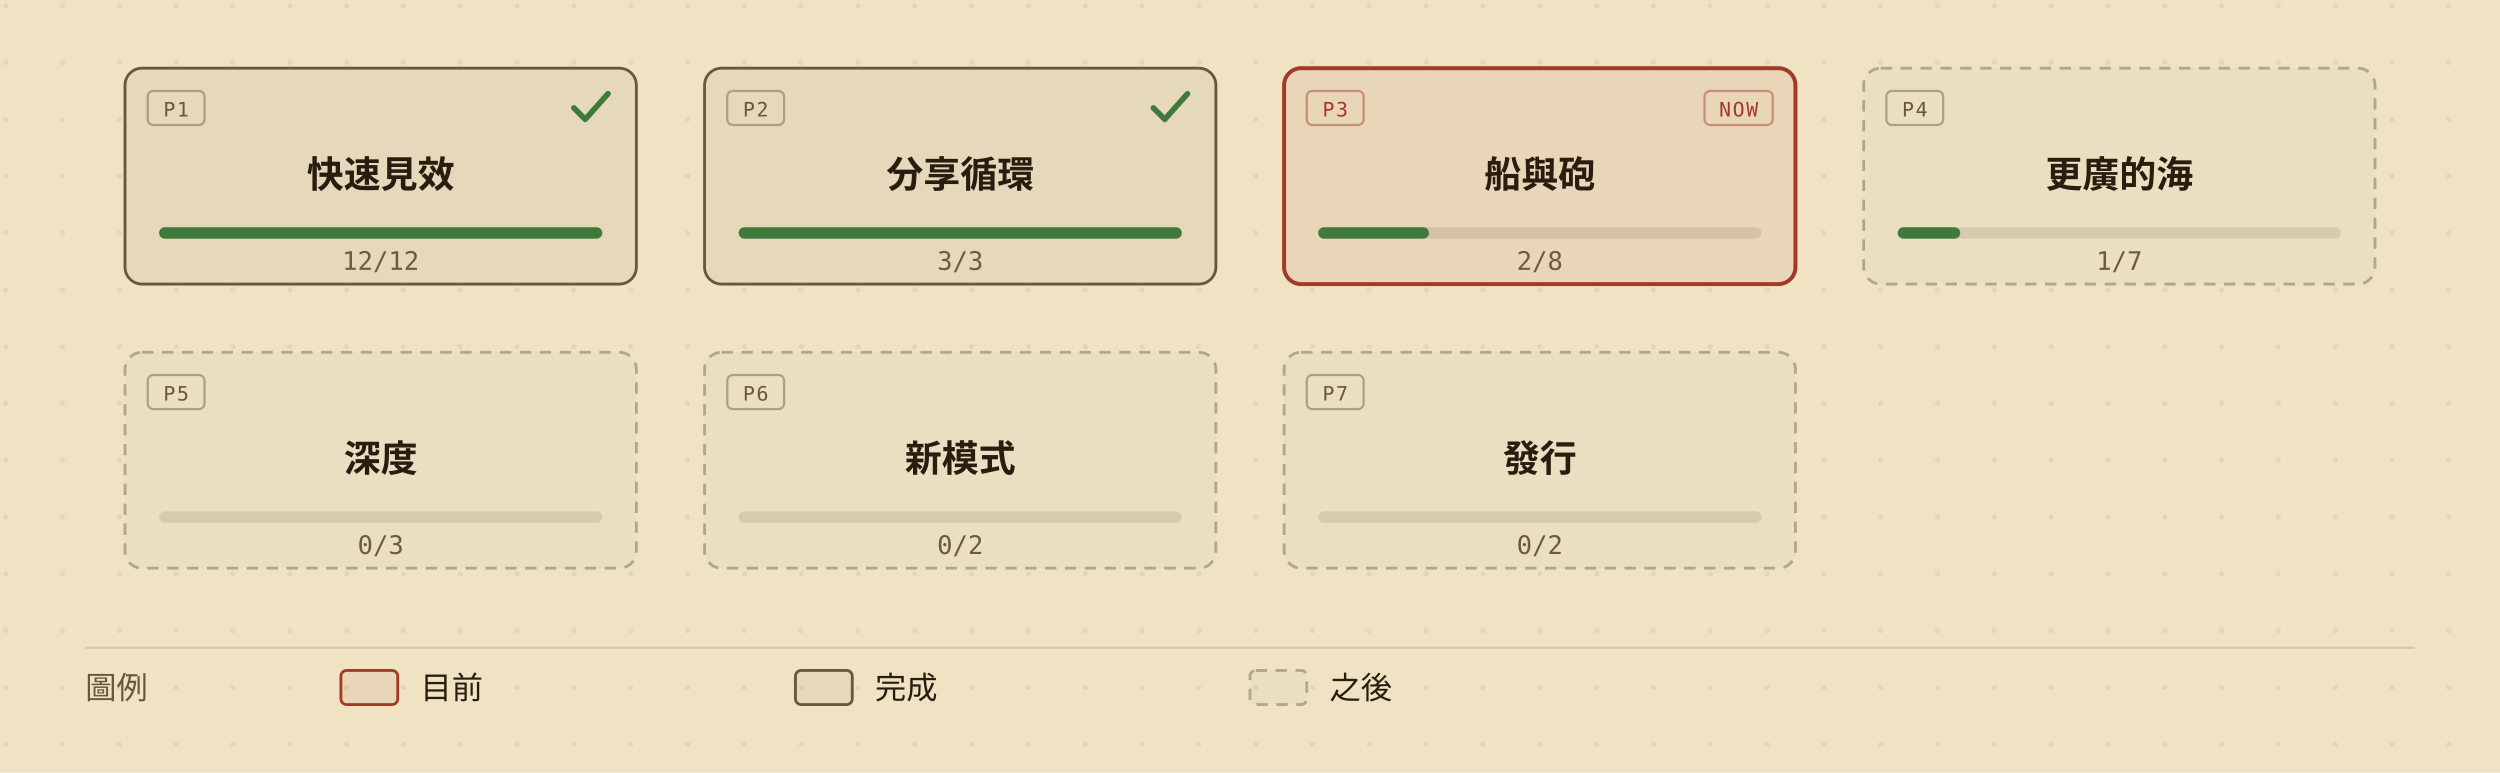
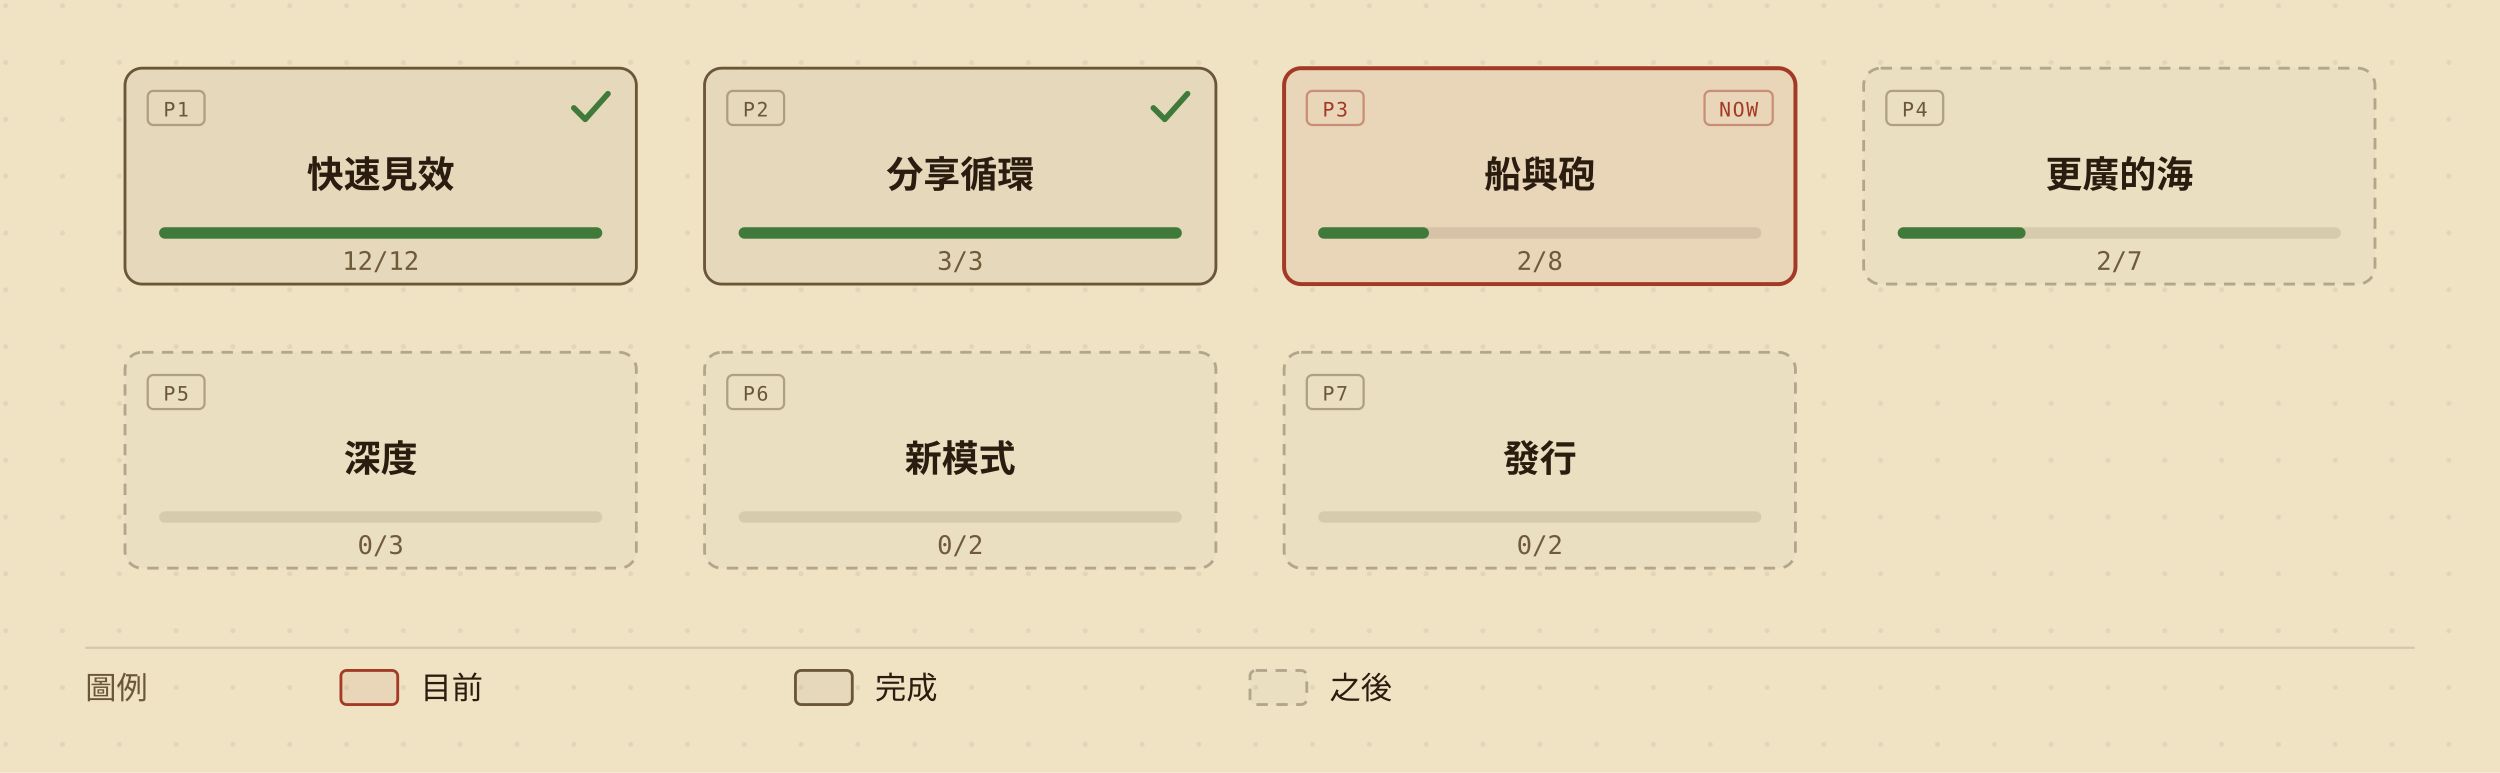
<svg xmlns="http://www.w3.org/2000/svg" viewBox="0 0 880 272" width="880" height="272" role="img" aria-labelledby="roadmap-overview-title roadmap-overview-desc" style="min-width:880px;display:block">
  <defs>
    <marker id="roadmap-overview-arrow" viewBox="0 0 10 10" refX="9" refY="5" markerWidth="7" markerHeight="7" orient="auto-start-reverse">
      <path d="M0,0 L10,5 L0,10 z" fill="#6b5638" />
    </marker>
    <pattern id="roadmap-overview-dots" width="20" height="20" patternUnits="userSpaceOnUse">
      <circle cx="2" cy="2" r="0.9" fill="#2a1d10" opacity="0.07" />
    </pattern>
  </defs>
  <rect width="880" height="272" fill="#efe3c4" />
  <rect width="880" height="272" fill="url(#roadmap-overview-dots)" />
  <g data-phase="1" style="cursor:default">
    <rect x="44" y="24" width="180" height="76" rx="6" fill="#efe3c4" />
    <rect x="44" y="24" width="180" height="76" rx="6" fill="rgba(42,29,16,0.05)" stroke="#6b5638" stroke-width="1" />
    <rect x="52" y="32" width="20" height="12" rx="2" fill="none" stroke="#6b5638" stroke-opacity="0.45" stroke-width="0.8" />
    <text x="62" y="41" fill="#6b5638" font-size="7" font-family="ui-monospace,'Cascadia Mono',Consolas,Menlo,monospace" text-anchor="middle" letter-spacing="0.08em">P1</text>
    <path d="M202 38 l4 4 l8 -9" fill="none" stroke="#3f7a3b" stroke-width="2" stroke-linecap="round" stroke-linejoin="round" />
    <text x="134" y="66" fill="#2a1d10" font-size="13" font-weight="600" font-family="'Barlow Semi Condensed','Noto Sans TC','PingFang TC','Microsoft JhengHei','Segoe UI',system-ui,sans-serif" text-anchor="middle">快速見效</text>
    <rect x="56" y="80" width="156" height="4" rx="2" fill="rgba(42,29,16,0.10)" />
    <rect x="56" y="80" width="156" height="4" rx="2" fill="#3f7a3b" />
    <text x="134" y="95" fill="#6f5a3a" font-size="9" font-family="ui-monospace,'Cascadia Mono',Consolas,Menlo,monospace" text-anchor="middle">12/12</text>
  </g>
  <g data-phase="2" style="cursor:default">
    <rect x="248" y="24" width="180" height="76" rx="6" fill="#efe3c4" />
    <rect x="248" y="24" width="180" height="76" rx="6" fill="rgba(42,29,16,0.05)" stroke="#6b5638" stroke-width="1" />
    <rect x="256" y="32" width="20" height="12" rx="2" fill="none" stroke="#6b5638" stroke-opacity="0.45" stroke-width="0.8" />
    <text x="266" y="41" fill="#6b5638" font-size="7" font-family="ui-monospace,'Cascadia Mono',Consolas,Menlo,monospace" text-anchor="middle" letter-spacing="0.08em">P2</text>
    <path d="M406 38 l4 4 l8 -9" fill="none" stroke="#3f7a3b" stroke-width="2" stroke-linecap="round" stroke-linejoin="round" />
    <text x="338" y="66" fill="#2a1d10" font-size="13" font-weight="600" font-family="'Barlow Semi Condensed','Noto Sans TC','PingFang TC','Microsoft JhengHei','Segoe UI',system-ui,sans-serif" text-anchor="middle">分享循環</text>
    <rect x="260" y="80" width="156" height="4" rx="2" fill="rgba(42,29,16,0.10)" />
    <rect x="260" y="80" width="156" height="4" rx="2" fill="#3f7a3b" />
    <text x="338" y="95" fill="#6f5a3a" font-size="9" font-family="ui-monospace,'Cascadia Mono',Consolas,Menlo,monospace" text-anchor="middle">3/3</text>
  </g>
  <g data-phase="3" style="cursor:default">
    <rect x="452" y="24" width="180" height="76" rx="6" fill="#efe3c4" />
    <rect x="452" y="24" width="180" height="76" rx="6" fill="rgba(163,58,38,0.08)" stroke="#a33a26" stroke-width="1.4" />
    <rect x="460" y="32" width="20" height="12" rx="2" fill="none" stroke="#a33a26" stroke-opacity="0.45" stroke-width="0.8" />
    <text x="470" y="41" fill="#a33a26" font-size="7" font-family="ui-monospace,'Cascadia Mono',Consolas,Menlo,monospace" text-anchor="middle" letter-spacing="0.08em">P3</text>
    <rect x="600" y="32" width="24" height="12" rx="2" fill="none" stroke="#a33a26" stroke-opacity="0.45" stroke-width="0.8" />
    <text x="612" y="41" fill="#a33a26" font-size="7" font-family="ui-monospace,'Cascadia Mono',Consolas,Menlo,monospace" text-anchor="middle" letter-spacing="0.08em">NOW</text>
    <text x="542" y="66" fill="#2a1d10" font-size="13" font-weight="600" font-family="'Barlow Semi Condensed','Noto Sans TC','PingFang TC','Microsoft JhengHei','Segoe UI',system-ui,sans-serif" text-anchor="middle">船與砲</text>
    <rect x="464" y="80" width="156" height="4" rx="2" fill="rgba(42,29,16,0.10)" />
    <rect x="464" y="80" width="39" height="4" rx="2" fill="#3f7a3b" />
    <text x="542" y="95" fill="#6f5a3a" font-size="9" font-family="ui-monospace,'Cascadia Mono',Consolas,Menlo,monospace" text-anchor="middle">2/8</text>
  </g>
  <g data-phase="4" style="cursor:default">
    <rect x="656" y="24" width="180" height="76" rx="6" fill="#efe3c4" />
    <rect x="656" y="24" width="180" height="76" rx="6" fill="rgba(42,29,16,0.02)" stroke="rgba(42,29,16,0.30)" stroke-width="1" stroke-dasharray="4,3" />
    <rect x="664" y="32" width="20" height="12" rx="2" fill="none" stroke="#6b5638" stroke-opacity="0.45" stroke-width="0.8" />
    <text x="674" y="41" fill="#6b5638" font-size="7" font-family="ui-monospace,'Cascadia Mono',Consolas,Menlo,monospace" text-anchor="middle" letter-spacing="0.08em">P4</text>
    <text x="746" y="66" fill="#2a1d10" font-size="13" font-weight="600" font-family="'Barlow Semi Condensed','Noto Sans TC','PingFang TC','Microsoft JhengHei','Segoe UI',system-ui,sans-serif" text-anchor="middle">更廣的海</text>
    <rect x="668" y="80" width="156" height="4" rx="2" fill="rgba(42,29,16,0.10)" />
-     <rect x="668" y="80" width="22" height="4" rx="2" fill="#3f7a3b" />
-     <text x="746" y="95" fill="#6f5a3a" font-size="9" font-family="ui-monospace,'Cascadia Mono',Consolas,Menlo,monospace" text-anchor="middle">1/7</text>
+     <rect x="668" y="80" width="45" height="4" rx="2" fill="#3f7a3b" />
+     <text x="746" y="95" fill="#6f5a3a" font-size="9" font-family="ui-monospace,'Cascadia Mono',Consolas,Menlo,monospace" text-anchor="middle">2/7</text>
  </g>
  <g data-phase="5" style="cursor:default">
    <rect x="44" y="124" width="180" height="76" rx="6" fill="#efe3c4" />
    <rect x="44" y="124" width="180" height="76" rx="6" fill="rgba(42,29,16,0.02)" stroke="rgba(42,29,16,0.30)" stroke-width="1" stroke-dasharray="4,3" />
    <rect x="52" y="132" width="20" height="12" rx="2" fill="none" stroke="#6b5638" stroke-opacity="0.45" stroke-width="0.8" />
    <text x="62" y="141" fill="#6b5638" font-size="7" font-family="ui-monospace,'Cascadia Mono',Consolas,Menlo,monospace" text-anchor="middle" letter-spacing="0.08em">P5</text>
    <text x="134" y="166" fill="#2a1d10" font-size="13" font-weight="600" font-family="'Barlow Semi Condensed','Noto Sans TC','PingFang TC','Microsoft JhengHei','Segoe UI',system-ui,sans-serif" text-anchor="middle">深度</text>
    <rect x="56" y="180" width="156" height="4" rx="2" fill="rgba(42,29,16,0.10)" />
    <text x="134" y="195" fill="#6f5a3a" font-size="9" font-family="ui-monospace,'Cascadia Mono',Consolas,Menlo,monospace" text-anchor="middle">0/3</text>
  </g>
  <g data-phase="6" style="cursor:default">
    <rect x="248" y="124" width="180" height="76" rx="6" fill="#efe3c4" />
    <rect x="248" y="124" width="180" height="76" rx="6" fill="rgba(42,29,16,0.02)" stroke="rgba(42,29,16,0.30)" stroke-width="1" stroke-dasharray="4,3" />
    <rect x="256" y="132" width="20" height="12" rx="2" fill="none" stroke="#6b5638" stroke-opacity="0.45" stroke-width="0.8" />
    <text x="266" y="141" fill="#6b5638" font-size="7" font-family="ui-monospace,'Cascadia Mono',Consolas,Menlo,monospace" text-anchor="middle" letter-spacing="0.08em">P6</text>
    <text x="338" y="166" fill="#2a1d10" font-size="13" font-weight="600" font-family="'Barlow Semi Condensed','Noto Sans TC','PingFang TC','Microsoft JhengHei','Segoe UI',system-ui,sans-serif" text-anchor="middle">新模式</text>
    <rect x="260" y="180" width="156" height="4" rx="2" fill="rgba(42,29,16,0.10)" />
    <text x="338" y="195" fill="#6f5a3a" font-size="9" font-family="ui-monospace,'Cascadia Mono',Consolas,Menlo,monospace" text-anchor="middle">0/2</text>
  </g>
  <g data-phase="7" style="cursor:default">
    <rect x="452" y="124" width="180" height="76" rx="6" fill="#efe3c4" />
    <rect x="452" y="124" width="180" height="76" rx="6" fill="rgba(42,29,16,0.02)" stroke="rgba(42,29,16,0.30)" stroke-width="1" stroke-dasharray="4,3" />
    <rect x="460" y="132" width="20" height="12" rx="2" fill="none" stroke="#6b5638" stroke-opacity="0.45" stroke-width="0.8" />
    <text x="470" y="141" fill="#6b5638" font-size="7" font-family="ui-monospace,'Cascadia Mono',Consolas,Menlo,monospace" text-anchor="middle" letter-spacing="0.08em">P7</text>
    <text x="542" y="166" fill="#2a1d10" font-size="13" font-weight="600" font-family="'Barlow Semi Condensed','Noto Sans TC','PingFang TC','Microsoft JhengHei','Segoe UI',system-ui,sans-serif" text-anchor="middle">發行</text>
    <rect x="464" y="180" width="156" height="4" rx="2" fill="rgba(42,29,16,0.10)" />
    <text x="542" y="195" fill="#6f5a3a" font-size="9" font-family="ui-monospace,'Cascadia Mono',Consolas,Menlo,monospace" text-anchor="middle">0/2</text>
  </g>
  <line x1="30" y1="228" x2="850" y2="228" stroke="rgba(42,29,16,0.14)" stroke-width="0.8" />
  <text x="30" y="246" fill="#6b5638" font-size="11" font-family="'Barlow Semi Condensed','Noto Sans TC','PingFang TC','Microsoft JhengHei','Segoe UI',system-ui,sans-serif">圖例</text>
  <rect x="120" y="236" width="20" height="12" rx="2" fill="rgba(163,58,38,0.08)" stroke="#a33a26" />
  <text x="148" y="246" fill="#2a1d10" font-size="11" font-family="'Barlow Semi Condensed','Noto Sans TC','PingFang TC','Microsoft JhengHei','Segoe UI',system-ui,sans-serif">目前</text>
  <rect x="280" y="236" width="20" height="12" rx="2" fill="rgba(42,29,16,0.05)" stroke="#6b5638" />
  <text x="308" y="246" fill="#2a1d10" font-size="11" font-family="'Barlow Semi Condensed','Noto Sans TC','PingFang TC','Microsoft JhengHei','Segoe UI',system-ui,sans-serif">完成</text>
  <rect x="440" y="236" width="20" height="12" rx="2" fill="rgba(42,29,16,0.02)" stroke="rgba(42,29,16,0.30)" stroke-dasharray="4,3" />
  <text x="468" y="246" fill="#2a1d10" font-size="11" font-family="'Barlow Semi Condensed','Noto Sans TC','PingFang TC','Microsoft JhengHei','Segoe UI',system-ui,sans-serif">之後</text>
</svg>
